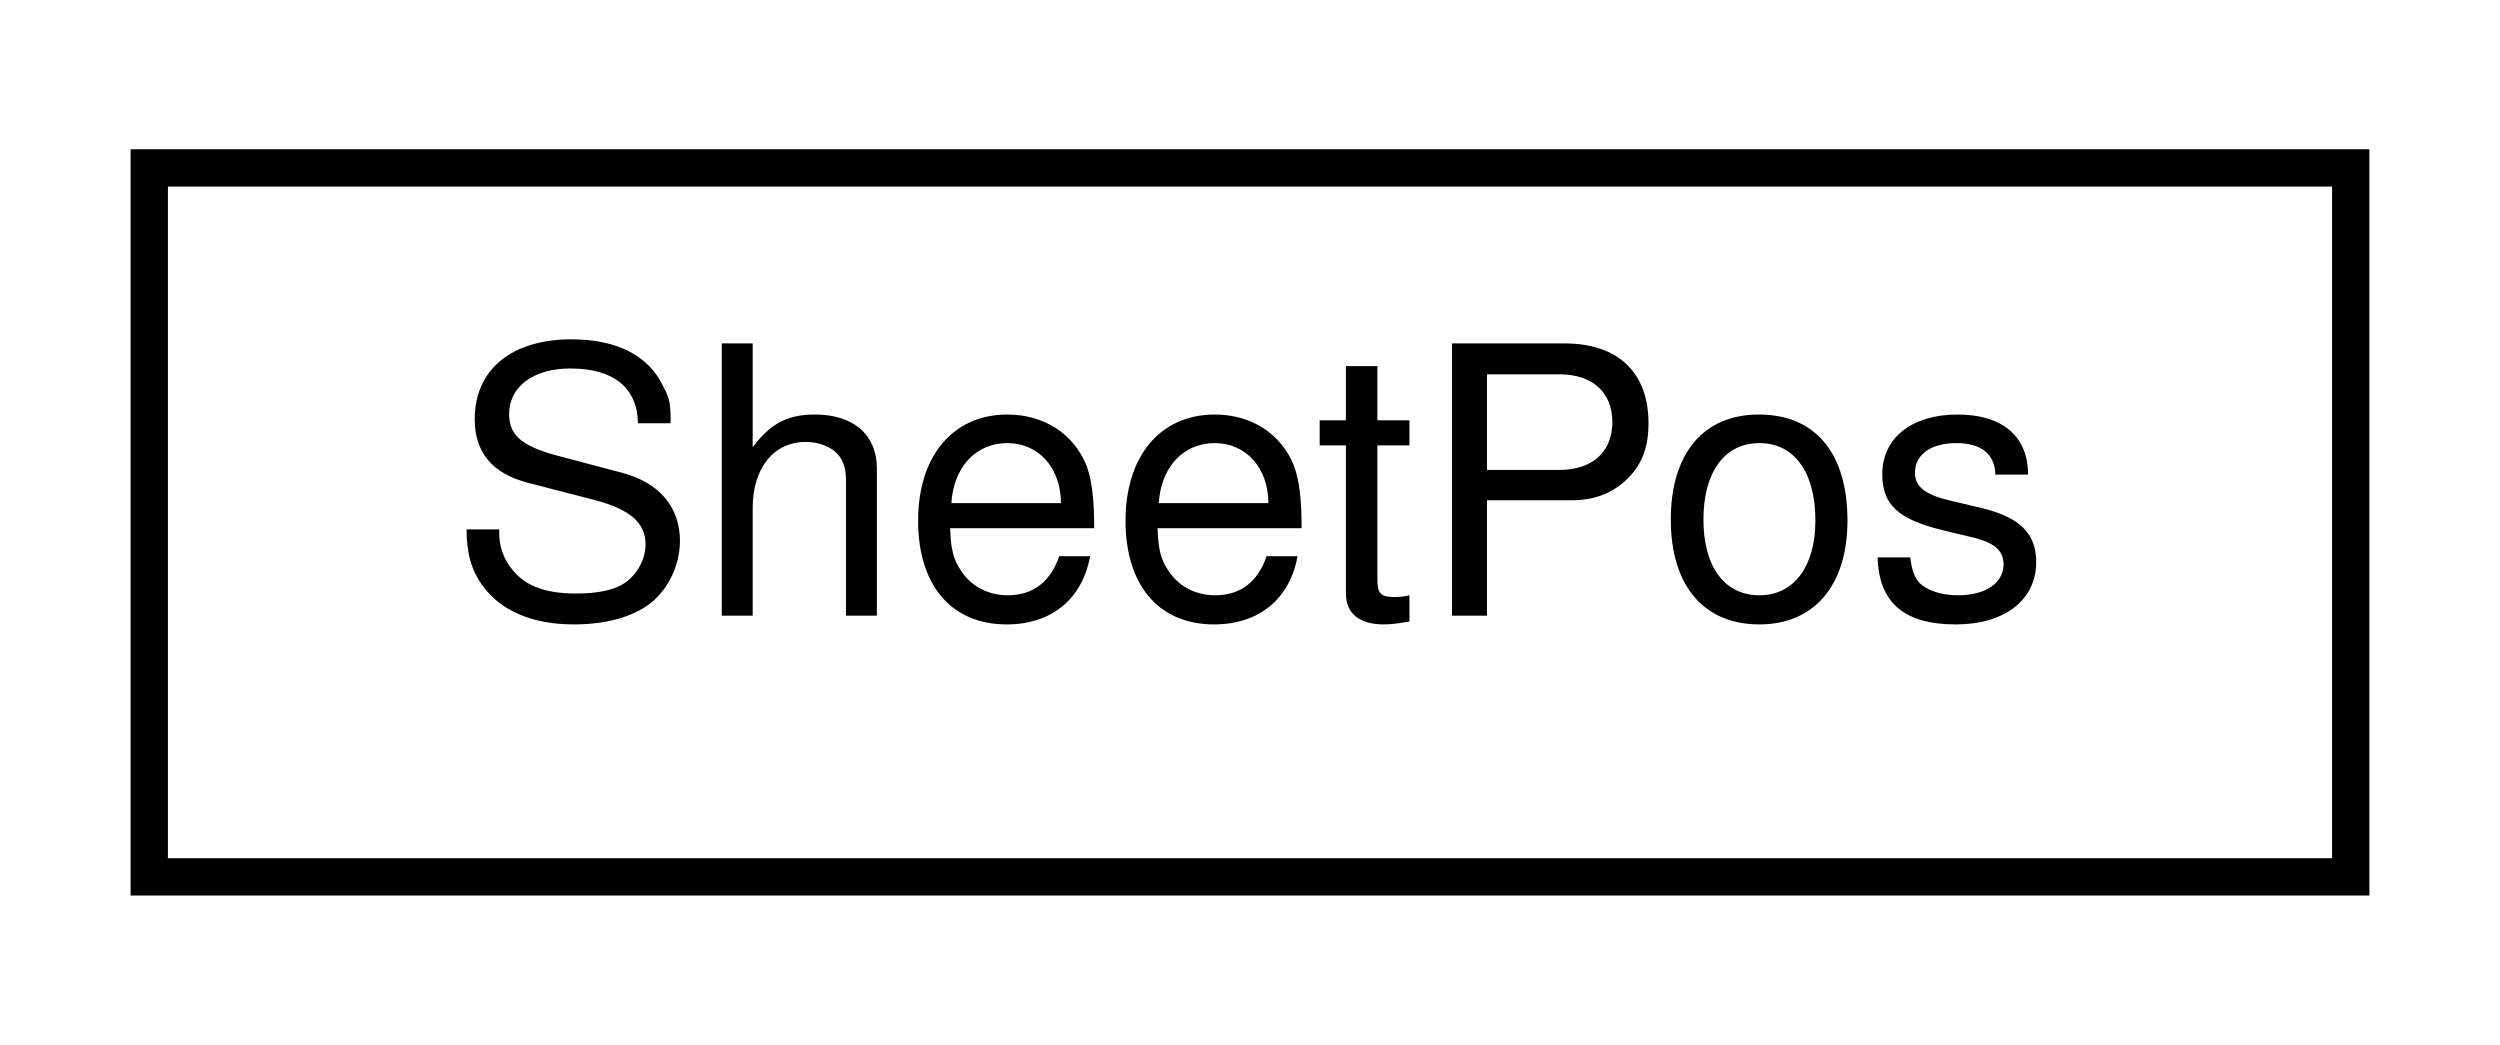
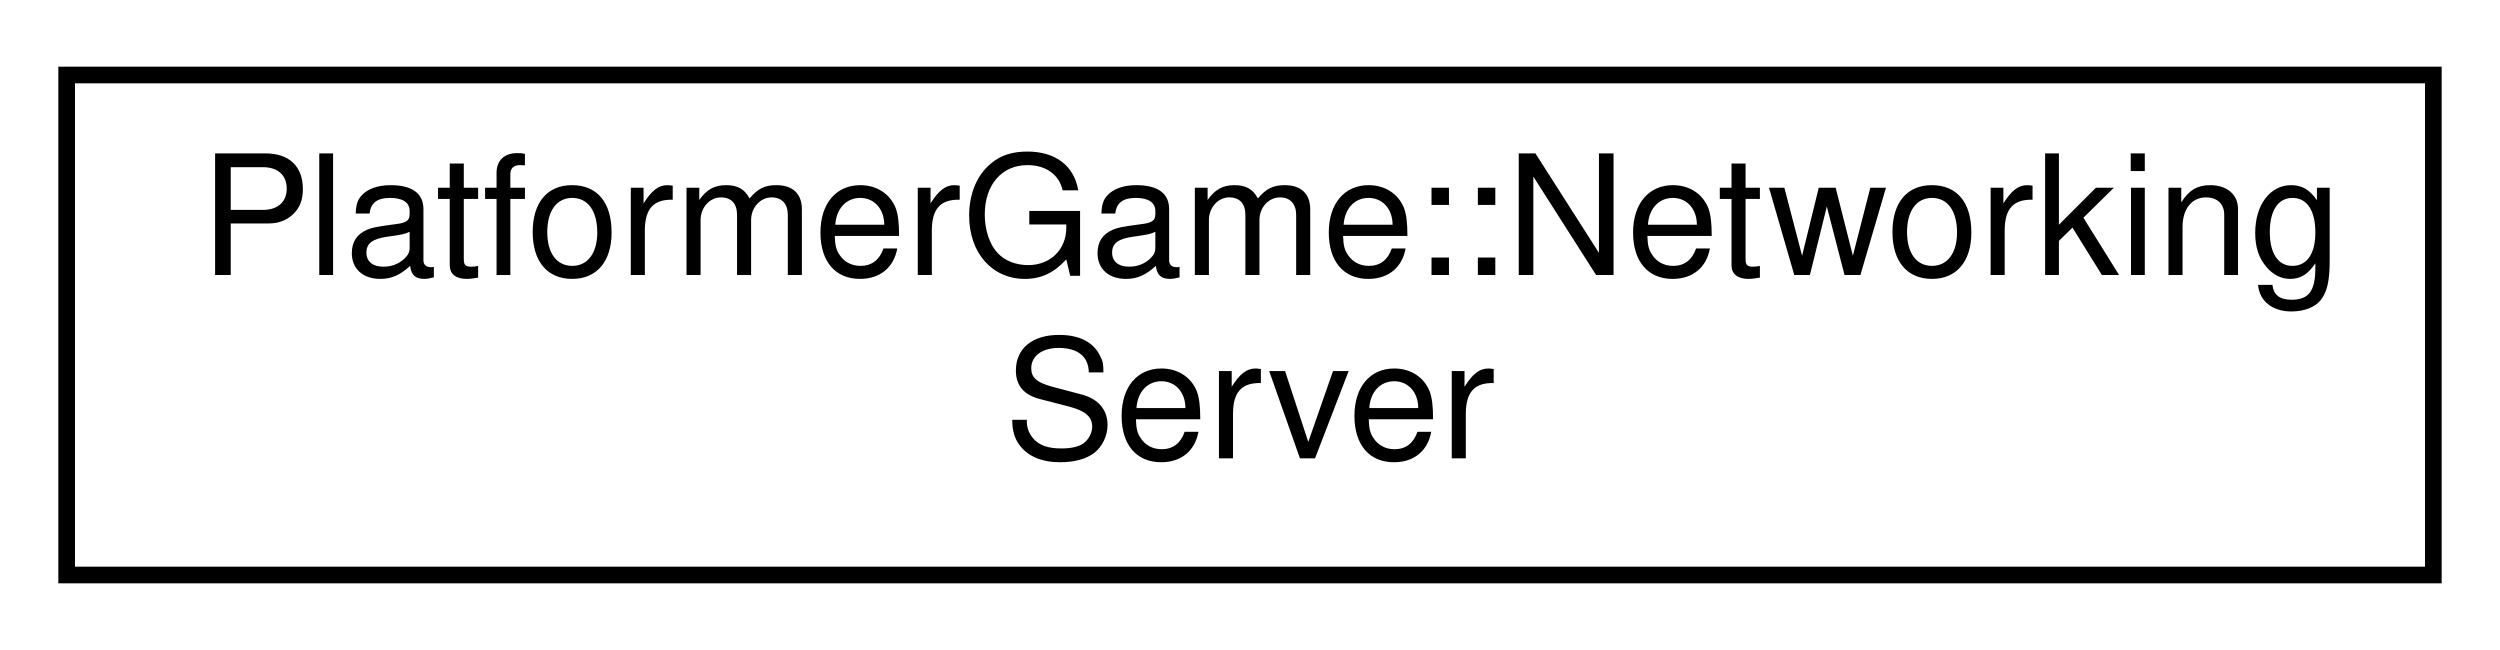
- <svg xmlns="http://www.w3.org/2000/svg" xmlns:xlink="http://www.w3.org/1999/xlink" width="67pt" height="28pt" viewBox="0.00 0.00 67.00 28.00">
-   <g id="graph0" class="graph" transform="scale(1 1) rotate(0) translate(4 24)">
+ <svg xmlns="http://www.w3.org/2000/svg" xmlns:xlink="http://www.w3.org/1999/xlink" width="150pt" height="39pt" viewBox="0.00 0.00 150.00 39.00">
+   <g id="graph0" class="graph" transform="scale(1 1) rotate(0) translate(4 35)">
    <g id="node1" class="node">
      <g id="a_node1">
-         <a xlink:href="structSheetPos.html" target="_top" xlink:title=" ">
-           <polygon fill="none" stroke="black" points="0,-0.5 0,-19.5 59,-19.5 59,-0.5 0,-0.5" />
-           <text text-anchor="middle" x="29.5" y="-7.5" font-family="Helvetica,sans-Serif" font-size="10.00">SheetPos</text>
+         <a xlink:href="classPlatformerGame_1_1NetworkingServer.html" target="_top" xlink:title=" ">
+           <polygon fill="none" stroke="black" points="0,-0.5 0,-30.5 142,-30.5 142,-0.5 0,-0.5" />
+           <text text-anchor="start" x="8" y="-18.5" font-family="Helvetica,sans-Serif" font-size="10.00">PlatformerGame::Networking</text>
+           <text text-anchor="middle" x="71" y="-7.5" font-family="Helvetica,sans-Serif" font-size="10.00">Server</text>
        </a>
      </g>
    </g>
  </g>
</svg>
